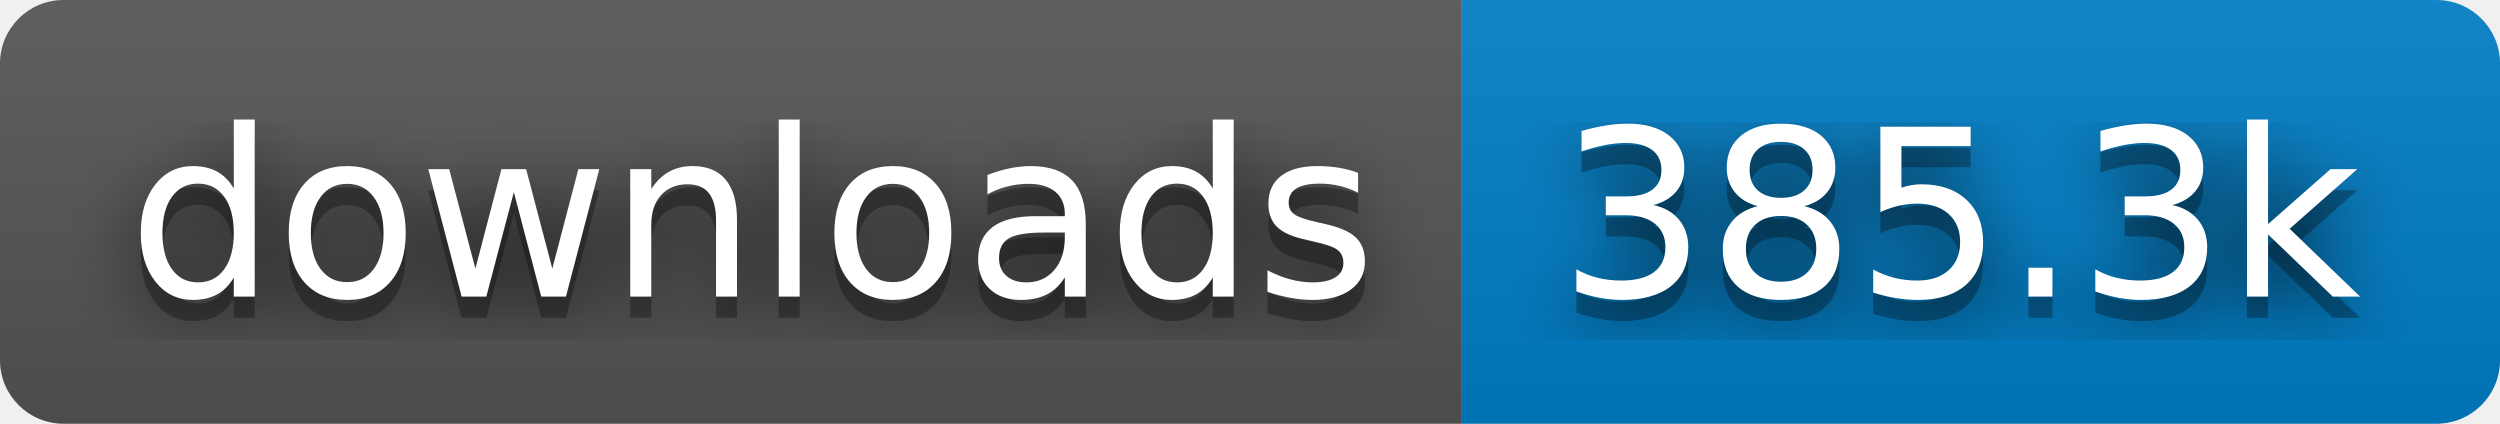
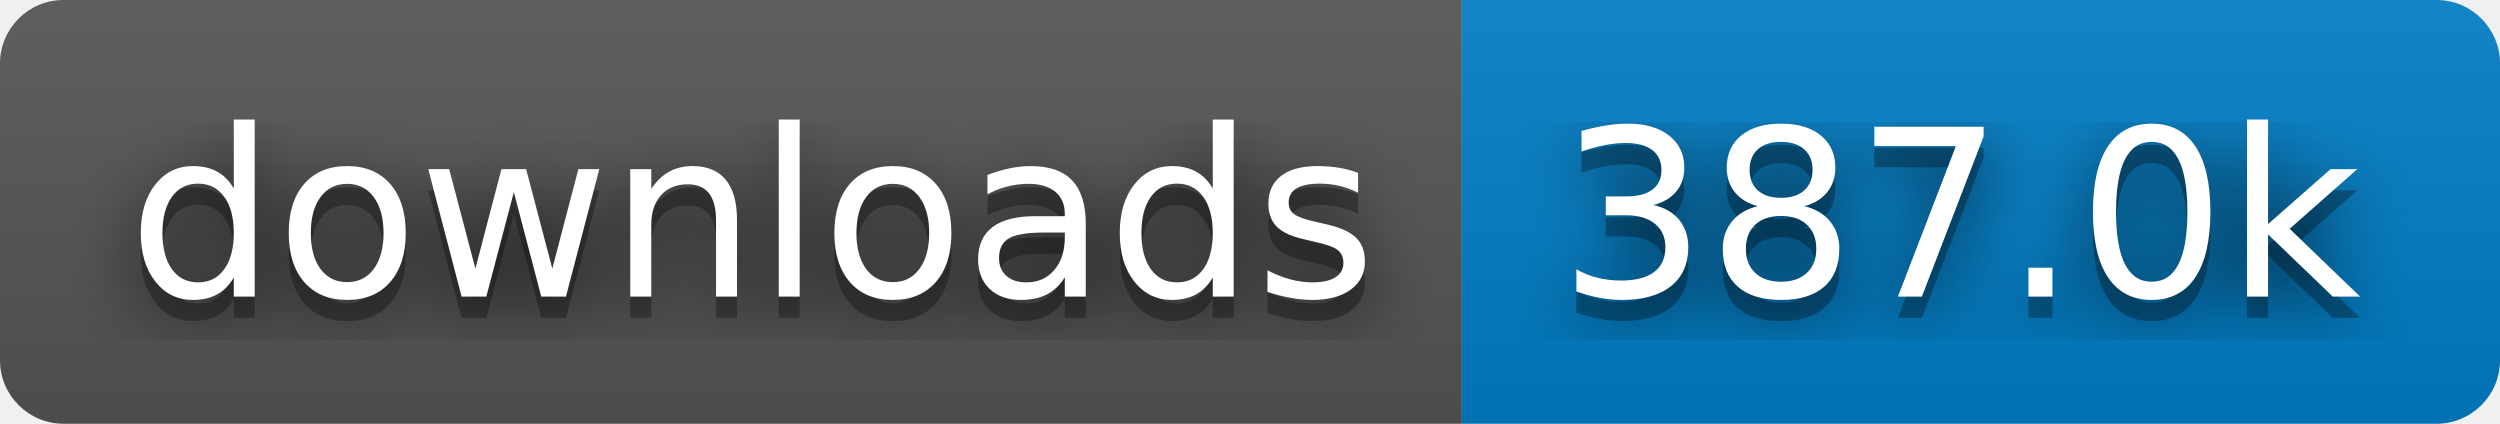
- <svg xmlns="http://www.w3.org/2000/svg" width="118" height="20" role="img" aria-label="downloads: 385.3k">
+ <svg xmlns="http://www.w3.org/2000/svg" width="118" height="20" role="img" aria-label="downloads: 387.0k">
  <filter id="blur">
    <feGaussianBlur stdDeviation="16" />
  </filter>
  <linearGradient id="s" x2="0" y2="100%">
    <stop offset="0" stop-color="#bbb" stop-opacity=".1" />
    <stop offset="1" stop-opacity=".1" />
  </linearGradient>
  <clipPath id="r">
    <rect width="118" height="20" rx="3" />
  </clipPath>
  <g clip-path="url(#r)">
    <rect width="69" height="20" fill="#555" />
    <rect x="69" width="49" height="20" fill="#007ec6" />
    <rect width="118" height="20" fill="url(#s)" />
  </g>
  <g fill="#fff" text-anchor="middle" font-family="Verdana,Geneva,DejaVu Sans,sans-serif" text-rendering="geometricPrecision" font-size="110">
    <g transform="scale(.1)">
      <g aria-hidden="true" fill="#010101">
        <text x="355" y="150" fill-opacity=".8" filter="url(#blur)" textLength="590">downloads</text>
        <text x="355" y="150" fill-opacity=".3" textLength="590">downloads</text>
      </g>
      <text x="355" y="140" textLength="590">downloads</text>
    </g>
    <g transform="scale(.1)">
      <g aria-hidden="true" fill="#010101">
-         <text x="925" y="150" fill-opacity=".8" filter="url(#blur)" textLength="390">385.3k</text>
-         <text x="925" y="150" fill-opacity=".3" textLength="390">385.3k</text>
+         <text x="925" y="150" fill-opacity=".8" filter="url(#blur)" textLength="390">387.0k</text>
+         <text x="925" y="150" fill-opacity=".3" textLength="390">387.0k</text>
      </g>
-       <text x="925" y="140" textLength="390">385.3k</text>
+       <text x="925" y="140" textLength="390">387.0k</text>
    </g>
  </g>
</svg>
